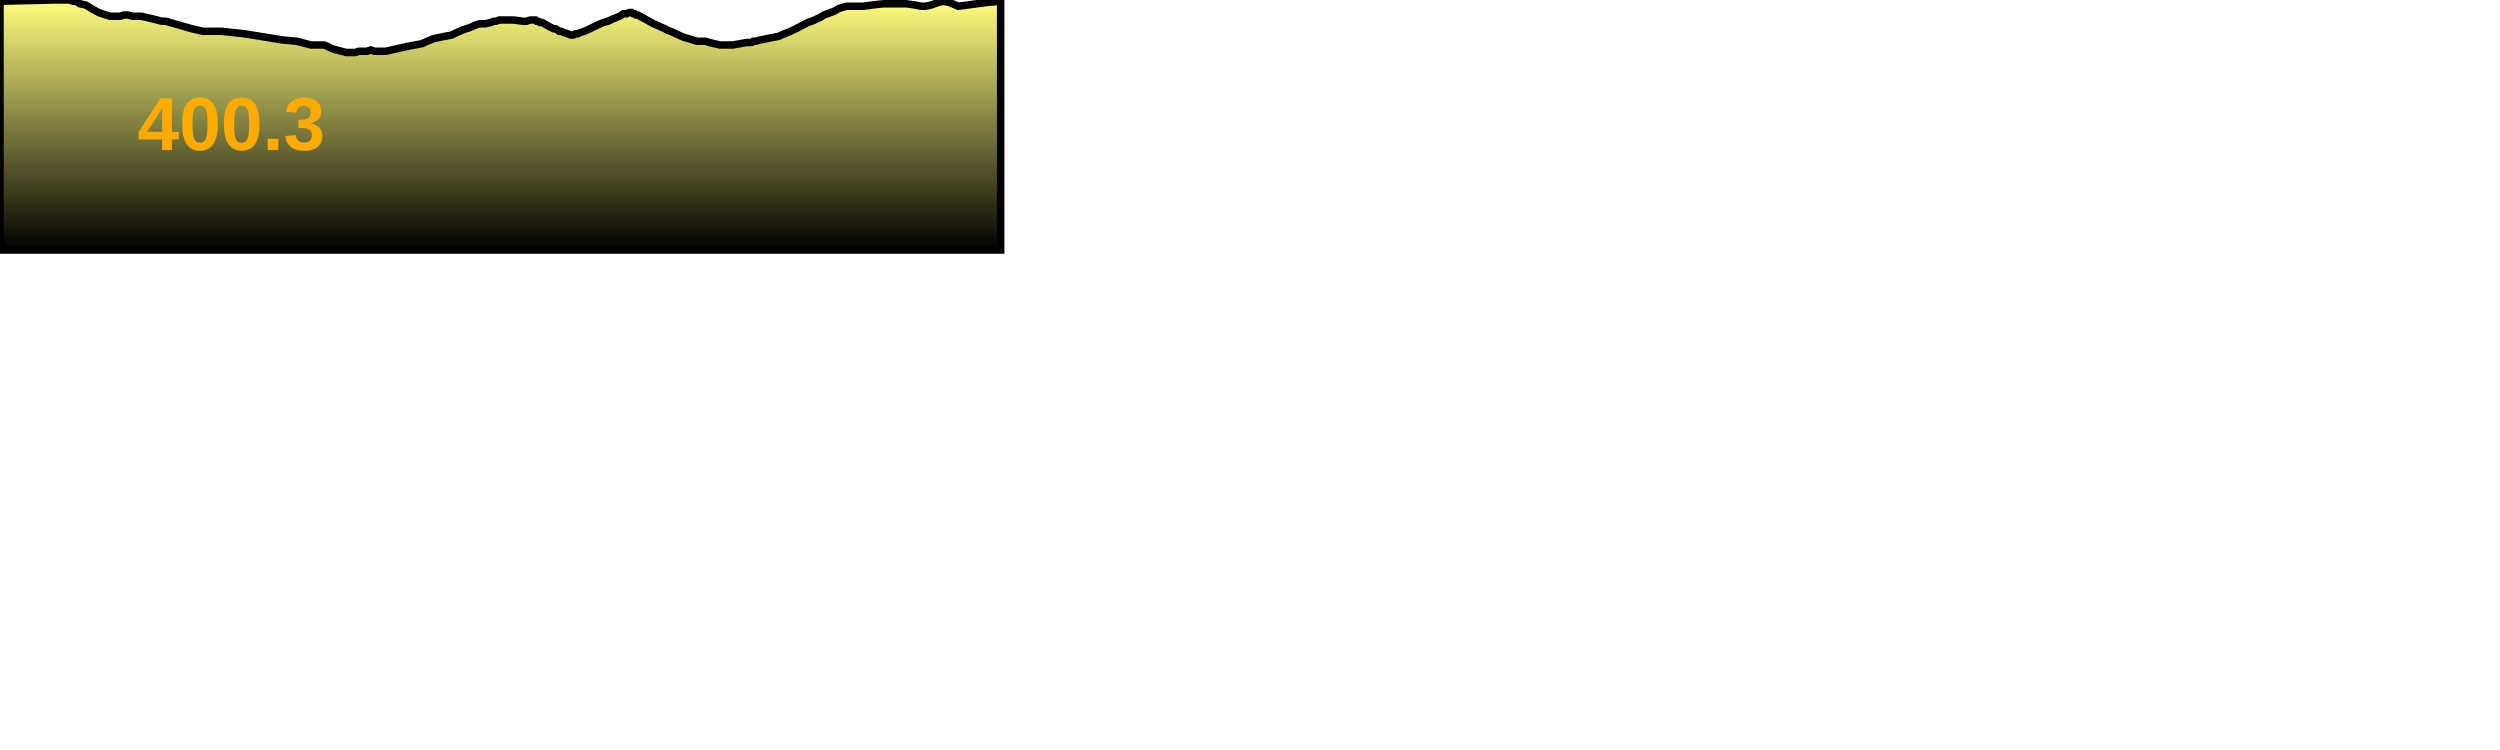
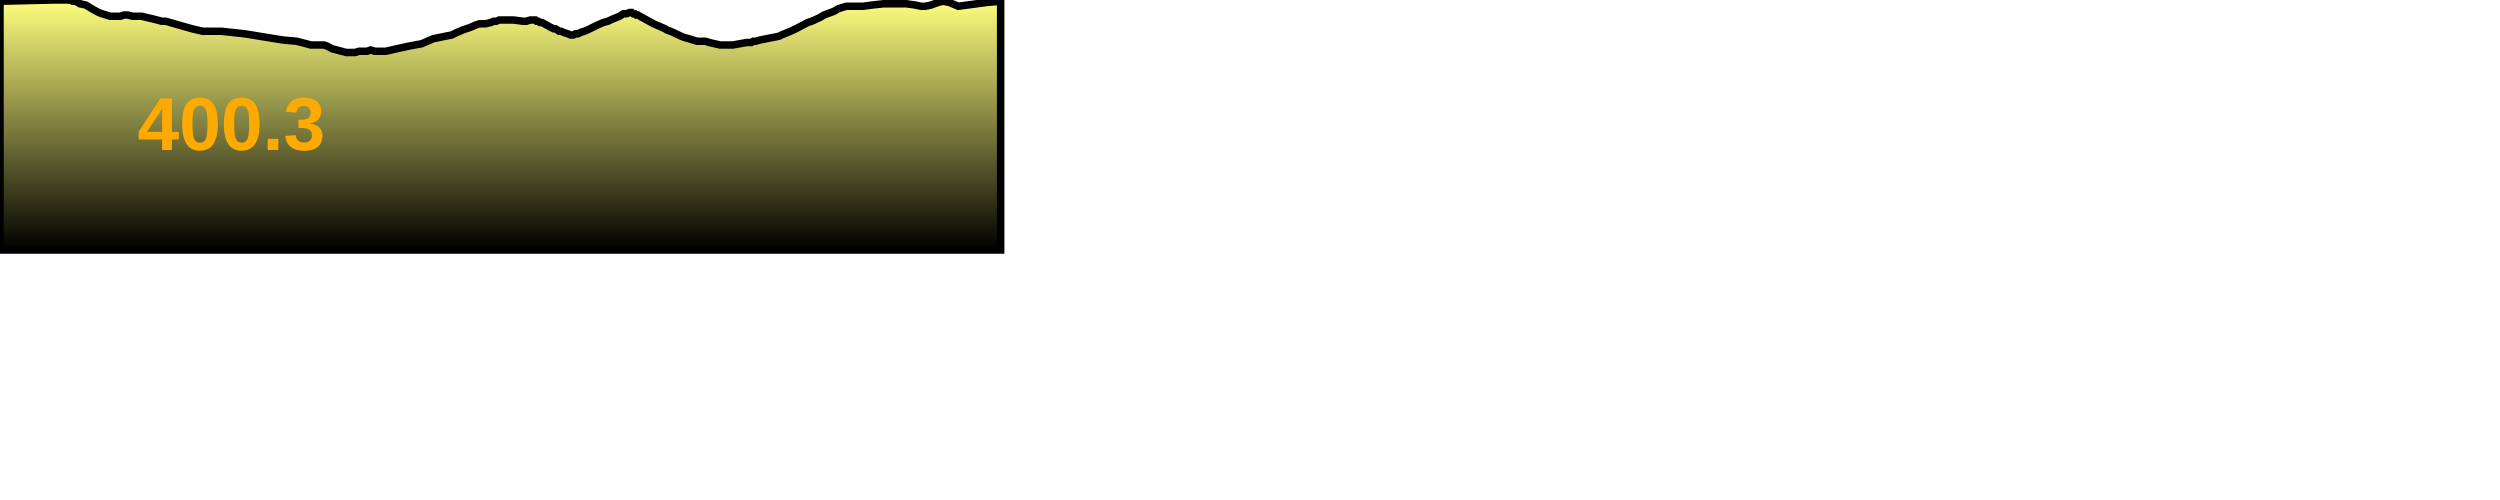
- <svg xmlns="http://www.w3.org/2000/svg" baseProfile="full" height="300px" version="1.1" width="1000px">
+ <svg xmlns="http://www.w3.org/2000/svg" baseProfile="full" height="200px" version="1.1" width="1000px">
  <defs>
    <linearGradient id="my-gradient" x1="0" x2="0" y1="0" y2="1">
      <stop offset="0.0" stop-color="#ffff7f" stop-opacity="1" />
      <stop offset="0.2" stop-color="#cccc66" stop-opacity="1" />
      <stop offset="1.0" stop-color="#000000" stop-opacity="1" />
    </linearGradient>
  </defs>
  <path d="M 0 0.5 L 21.207 0.0 L 23.442 0.0 L 24.824 0.0 L 27.156 0.0 L 28.042 0.0 L 29.131 0.5 L 30.141 0.5 L 31.27 1.0 L 31.914 1.5 L 34.27 2.0 L 36.766 3.5 L 37.601 4.0 L 38.547 4.5 L 39.458 5.0 L 40.835 5.5 L 44.045 6.5 L 46.418 6.5 L 48.114 6.5 L 49.635 6.0 L 51.016 6.0 L 53.058 6.5 L 54.639 6.5 L 56.65 6.5 L 58.677 7.0 L 60.855 7.5 L 62.842 8.0 L 64.697 8.5 L 66.312 8.5 L 68.013 9.0 L 76.744 11.5 L 81.063 12.5 L 88.395 12.5 L 97.734 13.5 L 113.113 16.0 L 118.658 16.5 L 122.551 17.5 L 124.361 18.0 L 125.478 18.0 L 126.515 18.0 L 127.269 18.0 L 128.299 18.0 L 129.602 18.0 L 130.973 18.5 L 132.856 19.5 L 138.476 21.0 L 140.647 21.0 L 141.99 21.0 L 143.643 20.5 L 145.249 20.5 L 146.806 20.5 L 148.283 20.0 L 149.911 20.5 L 151.693 20.5 L 154.316 20.5 L 163.254 18.5 L 168.659 17.5 L 173.273 15.5 L 178.087 14.5 L 180.708 14.0 L 182.699 13.0 L 183.937 12.5 L 185.052 12.0 L 186.503 11.5 L 188.034 11.0 L 190.314 10.0 L 191.852 9.5 L 193.111 9.5 L 194.281 9.5 L 196.347 9.0 L 197.534 8.5 L 198.493 8.5 L 199.715 8.0 L 201.234 8.0 L 203.446 8.0 L 205.459 8.0 L 209.112 8.5 L 210.607 8.5 L 212.117 8.0 L 213.331 8.0 L 214.188 8.0 L 214.675 8.5 L 215.251 8.5 L 216.005 9.0 L 216.815 9.0 L 217.698 9.5 L 220.428 11.0 L 221.452 11.5 L 222.203 11.5 L 222.966 12.0 L 223.657 12.5 L 224.423 12.5 L 225.52 13.0 L 227.062 13.5 L 228.228 14.0 L 229.322 14.0 L 230.205 13.5 L 231.235 13.5 L 232.139 13.0 L 233.747 12.5 L 234.929 12.0 L 239.051 10.0 L 241.342 9.0 L 243.18 8.5 L 245.312 7.5 L 247.847 6.5 L 249.363 5.5 L 250.711 5.5 L 251.816 5.0 L 252.701 5.0 L 253.296 5.5 L 253.954 5.5 L 254.488 6.0 L 255.165 6.0 L 255.997 6.5 L 261.415 9.5 L 266.025 11.5 L 266.725 12.0 L 268.16 12.5 L 269.357 13.0 L 270.311 13.5 L 271.454 14.0 L 272.509 14.5 L 273.719 15.0 L 275.636 15.5 L 277.148 16.0 L 278.888 16.5 L 280.832 16.5 L 282.196 16.5 L 283.698 17.0 L 288.067 18.0 L 293.104 18.0 L 298.665 17.0 L 299.241 17.0 L 299.883 17.0 L 300.541 17.0 L 301.31 16.5 L 302.218 16.5 L 304.025 16.0 L 306.523 15.5 L 311.612 14.5 L 312.58 14.0 L 313.792 13.5 L 316.223 12.5 L 318.369 11.5 L 323.097 9.0 L 324.71 8.5 L 327.986 7.0 L 329.615 6.0 L 333.631 4.5 L 335.315 3.5 L 336.893 3.0 L 338.518 2.5 L 340.004 2.5 L 341.568 2.5 L 343.393 2.5 L 345.254 2.5 L 348.953 2.0 L 353.564 1.5 L 357.84 1.5 L 362.512 1.5 L 365.992 2.0 L 368.44 2.5 L 370.157 2.5 L 372.468 2.0 L 375.211 1.0 L 377.288 0.5 L 379.743 1.0 L 383.317 2.5 L 394.578 1.0 L 400.264 0.5 L 400.264 100 L 0.0 100 L 0.0 1.0" fill="url(#my-gradient)" stroke="black" stroke-width="3" />
  <text fill="#ffaa00" font-family="Arial" font-size="30px" font-weight="bold" stroke="none" x="55" y="60">400.3</text>
</svg>
